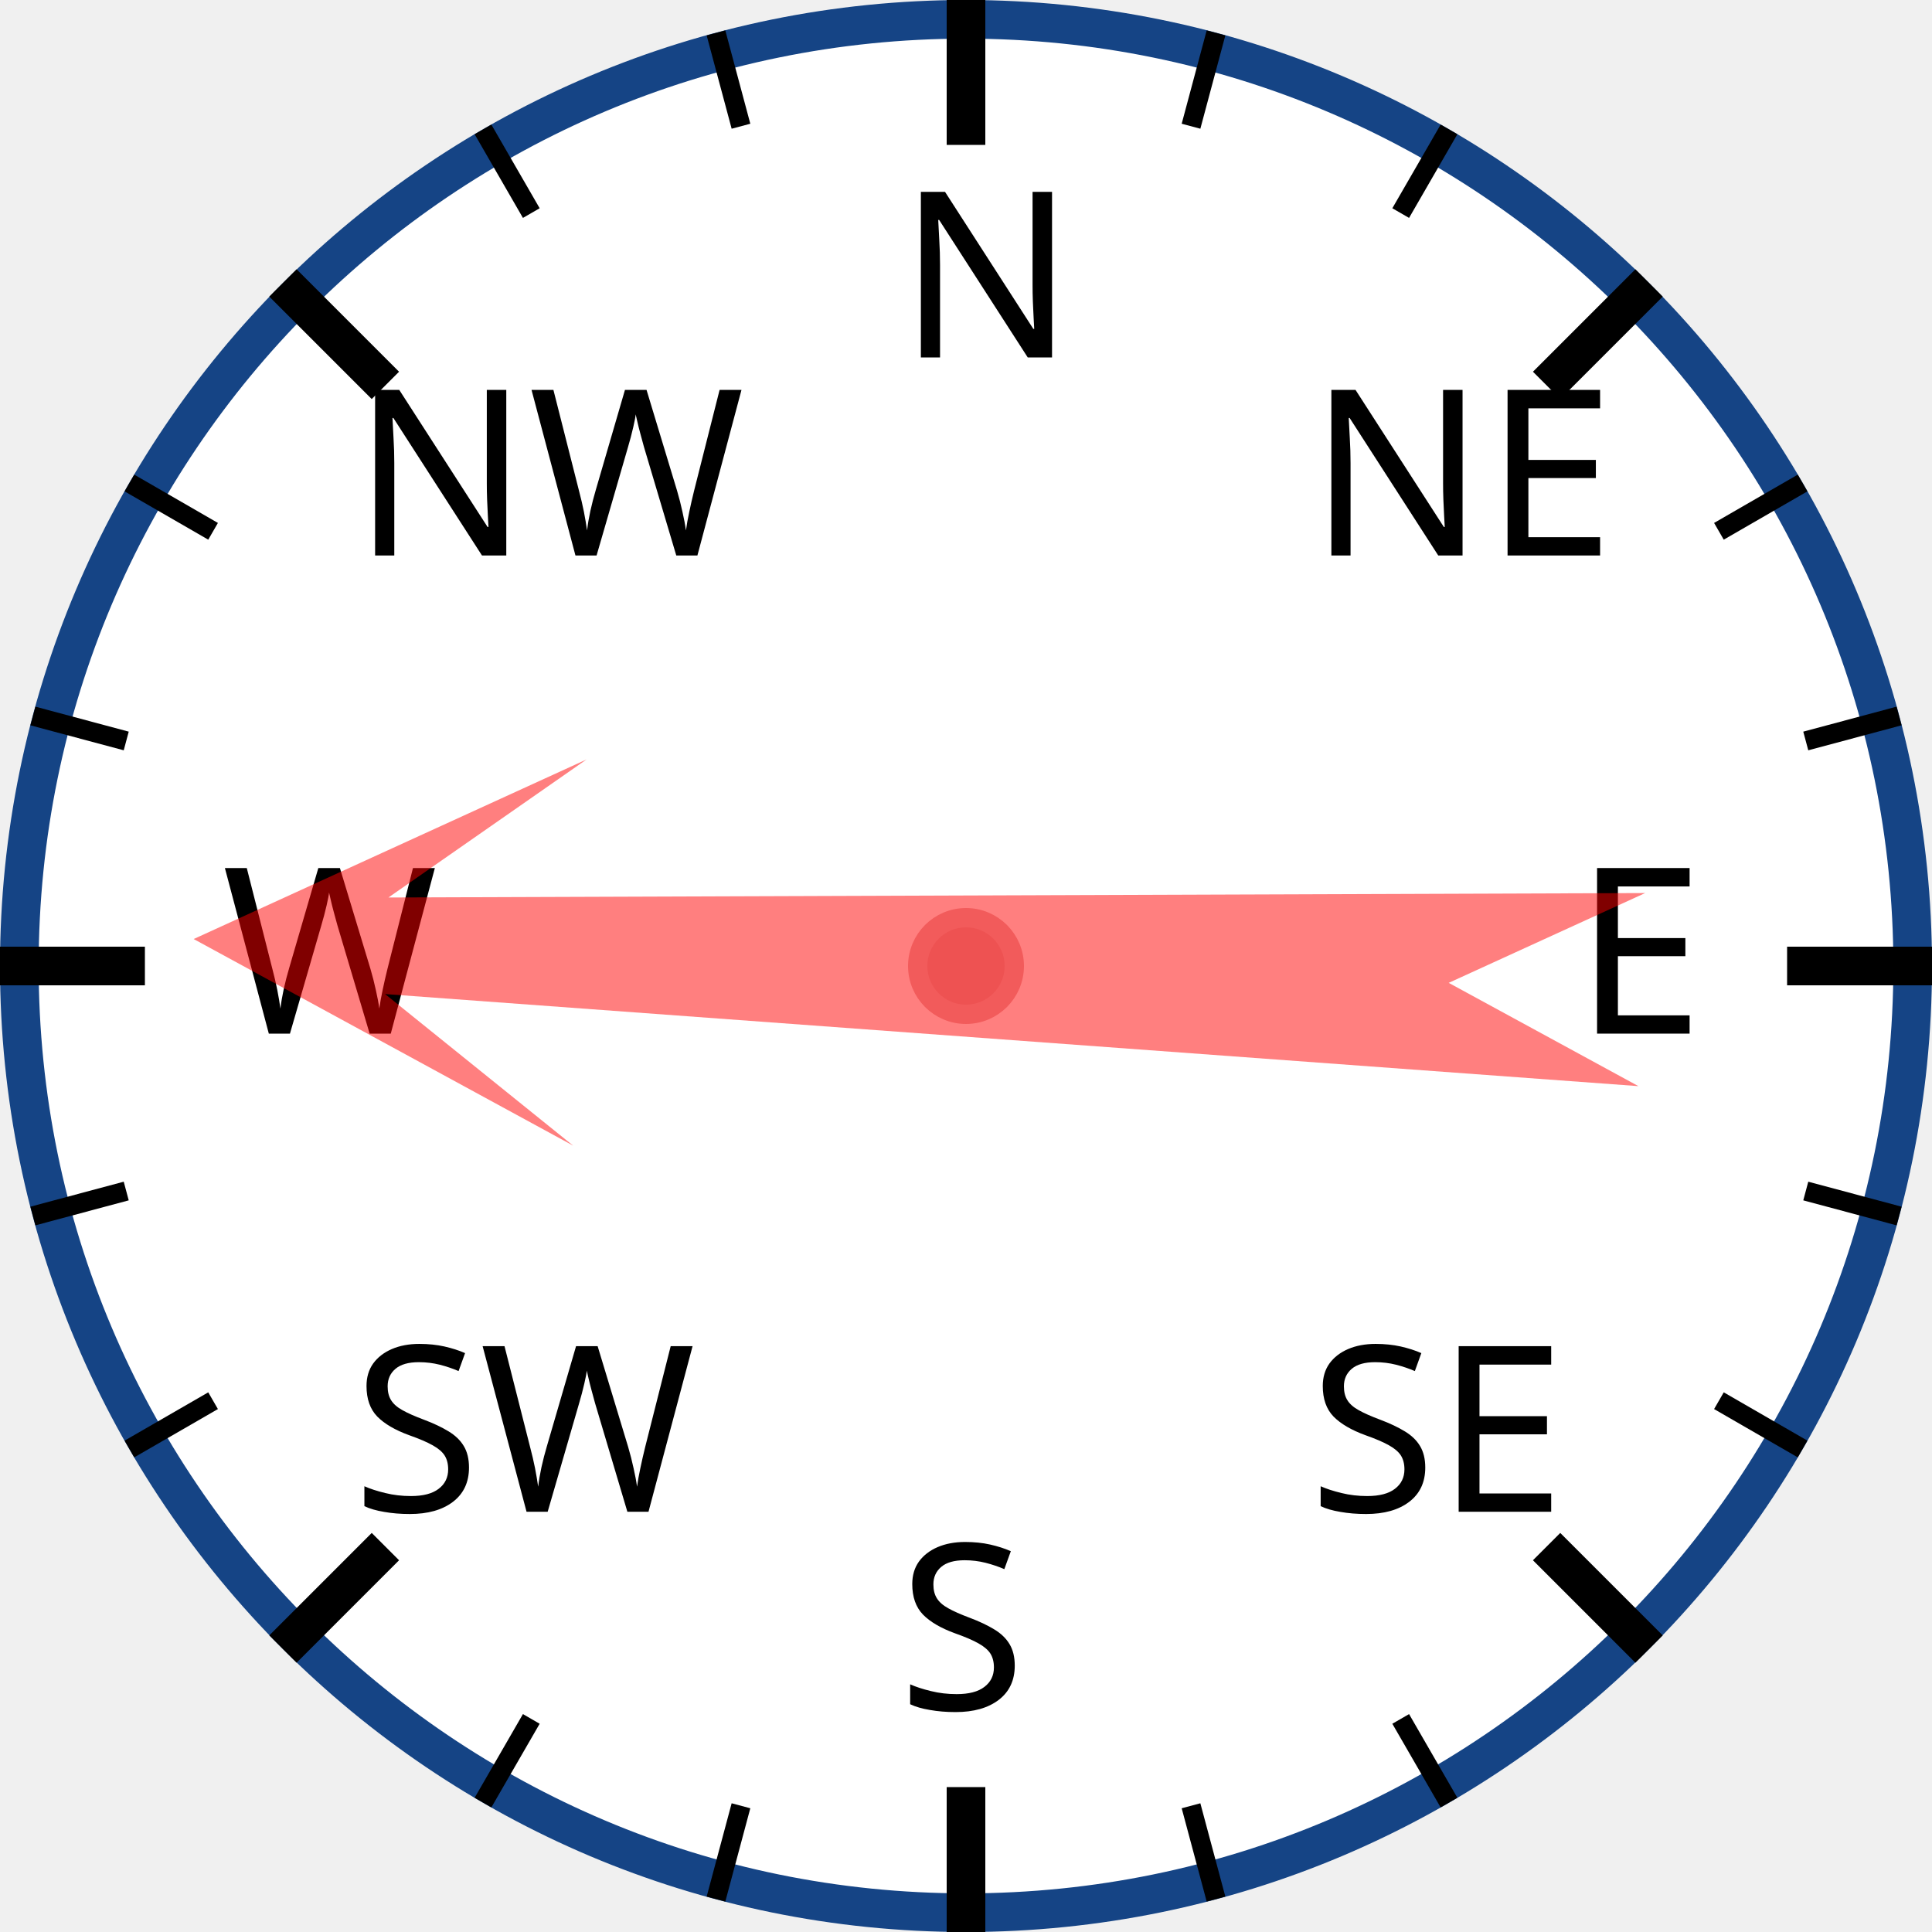
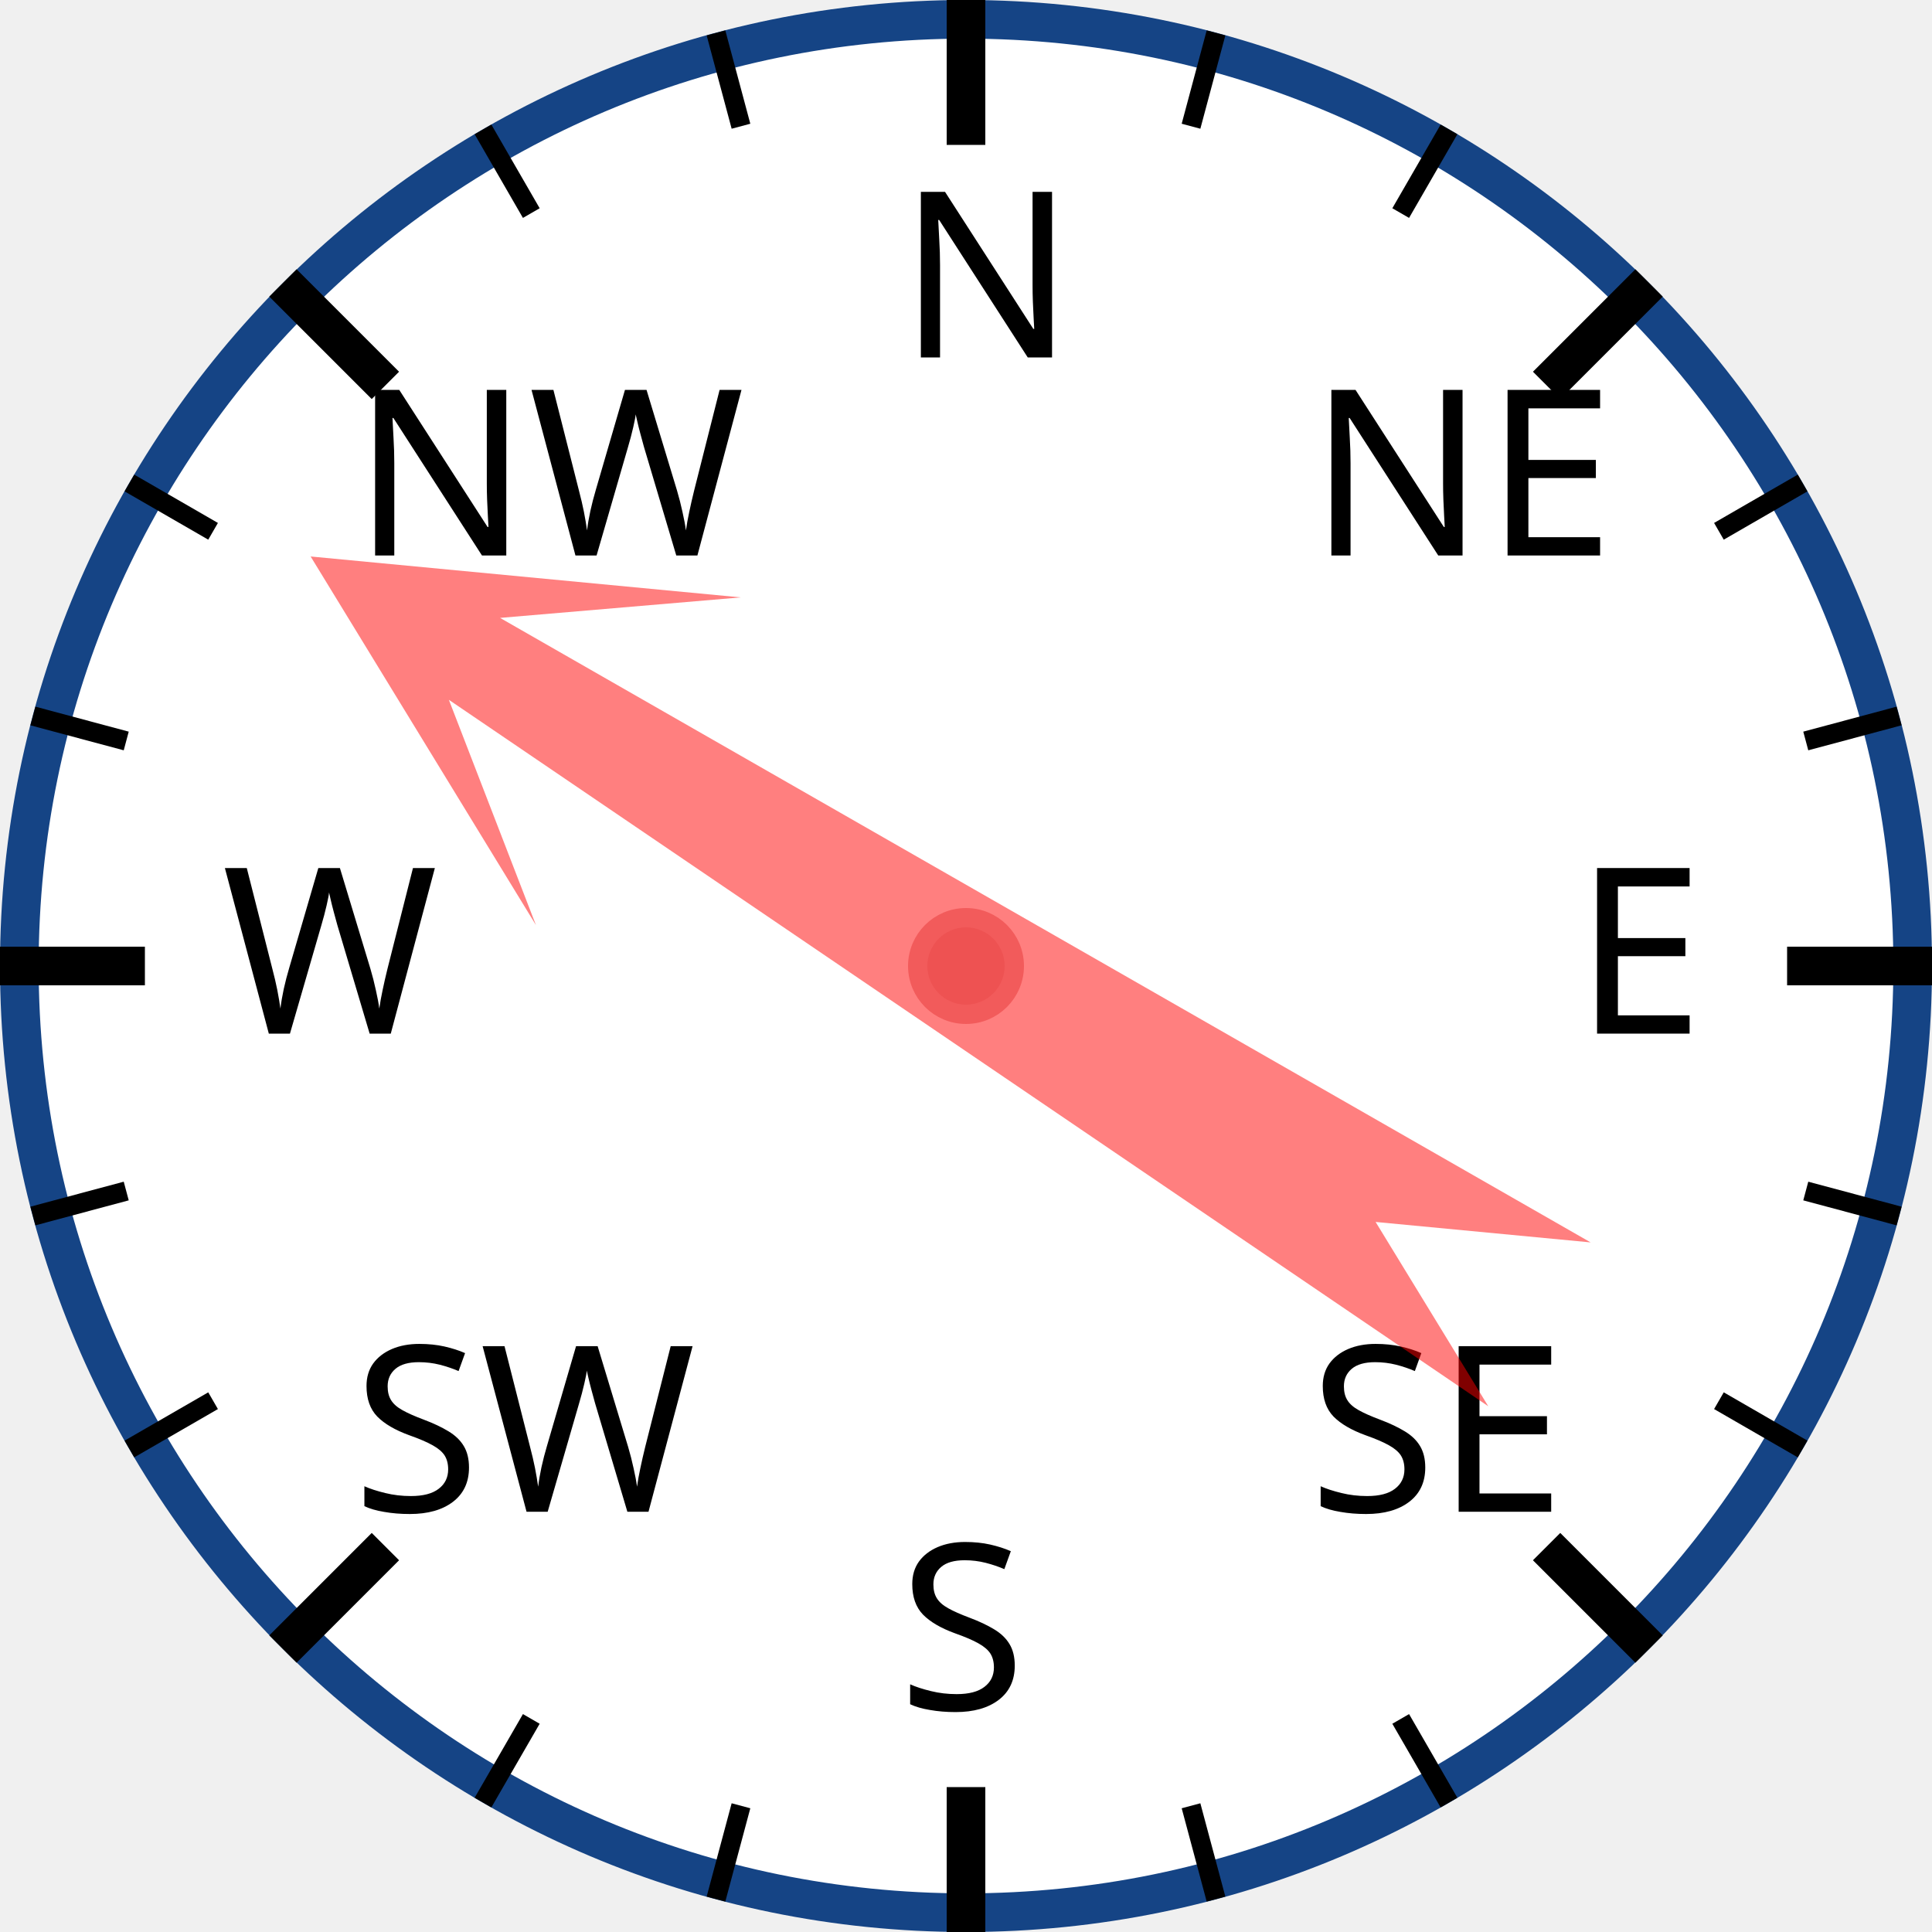
<svg xmlns="http://www.w3.org/2000/svg" width="120px" height="120px" viewBox="0 0 200 200">
  <circle cx="100" cy="100" r="98" style="fill: white; stroke: #154485; stroke-width: 4;" />
  <text x="93.0" y="37.0" style="font-family: sans-serif; font-size: 18pt;">N</text>
  <line x1="100.0" y1="0.0" x2="100.0" y2="15.0" style="stroke: black; stroke-width: 4;" />
  <line x1="74.118" y1="3.407" x2="76.706" y2="13.067" style="stroke: black; stroke-width: 2;" />
  <line x1="50" y1="13.397" x2="55" y2="22.058" style="stroke: black; stroke-width: 2;" />
  <text x="36.503" y="57.503" style="font-family: sans-serif; font-size: 18pt;">NW</text>
  <line x1="29.289" y1="29.289" x2="39.896" y2="39.896" style="stroke: black; stroke-width: 4;" />
  <line x1="13.397" y1="50" x2="22.058" y2="55" style="stroke: black; stroke-width: 2;" />
  <line x1="3.407" y1="74.118" x2="13.067" y2="76.706" style="stroke: black; stroke-width: 2;" />
  <text x="23.0" y="107.0" style="font-family: sans-serif; font-size: 18pt;">W</text>
  <line x1="0.0" y1="100.0" x2="15.0" y2="100.0" style="stroke: black; stroke-width: 4;" />
  <line x1="3.407" y1="125.882" x2="13.067" y2="123.294" style="stroke: black; stroke-width: 2;" />
  <line x1="13.397" y1="150" x2="22.058" y2="145" style="stroke: black; stroke-width: 2;" />
  <text x="36.503" y="156.497" style="font-family: sans-serif; font-size: 18pt;">SW</text>
  <line x1="29.289" y1="170.711" x2="39.896" y2="160.104" style="stroke: black; stroke-width: 4;" />
  <line x1="50" y1="186.603" x2="55" y2="177.942" style="stroke: black; stroke-width: 2;" />
  <line x1="74.118" y1="196.593" x2="76.706" y2="186.933" style="stroke: black; stroke-width: 2;" />
  <text x="93" y="177.0" style="font-family: sans-serif; font-size: 18pt;">S</text>
  <line x1="100" y1="200.0" x2="100" y2="185.0" style="stroke: black; stroke-width: 4;" />
  <line x1="125.882" y1="196.593" x2="123.294" y2="186.933" style="stroke: black; stroke-width: 2;" />
  <line x1="150.0" y1="186.603" x2="145.0" y2="177.942" style="stroke: black; stroke-width: 2;" />
  <text x="135.497" y="156.497" style="font-family: sans-serif; font-size: 18pt;">SE</text>
  <line x1="170.711" y1="170.711" x2="160.104" y2="160.104" style="stroke: black; stroke-width: 4;" />
  <line x1="186.603" y1="150" x2="177.942" y2="145" style="stroke: black; stroke-width: 2;" />
  <line x1="196.593" y1="125.882" x2="186.933" y2="123.294" style="stroke: black; stroke-width: 2;" />
  <text x="163.0" y="107" style="font-family: sans-serif; font-size: 18pt;">E</text>
  <line x1="200.0" y1="100" x2="185.0" y2="100" style="stroke: black; stroke-width: 4;" />
  <line x1="196.593" y1="74.118" x2="186.933" y2="76.706" style="stroke: black; stroke-width: 2;" />
  <line x1="186.603" y1="50" x2="177.942" y2="55" style="stroke: black; stroke-width: 2;" />
  <text x="135.497" y="57.503" style="font-family: sans-serif; font-size: 18pt;">NE</text>
  <line x1="170.711" y1="29.289" x2="160.104" y2="39.896" style="stroke: black; stroke-width: 4;" />
  <line x1="150" y1="13.397" x2="145" y2="22.058" style="stroke: black; stroke-width: 2;" />
  <line x1="125.882" y1="3.407" x2="123.294" y2="13.067" style="stroke: black; stroke-width: 2;" />
-   <polygon points="100 20 120 60 105 40 110 170 100 150 90 170 95 40 80 60" style="fill: red; fill-opacity: 0.5;" transform="rotate(272,100,100)" />
+   <polygon points="100 20 120 60 105 40 110 170 100 150 90 170 95 40 80 60" style="fill: red; fill-opacity: 0.5;" transform="rotate(302,100,100)" />
  <circle cx="100" cy="100" r="5" style="fill: #EE5252; stroke: #F25B5B; stroke-width: 2;" />
</svg>
